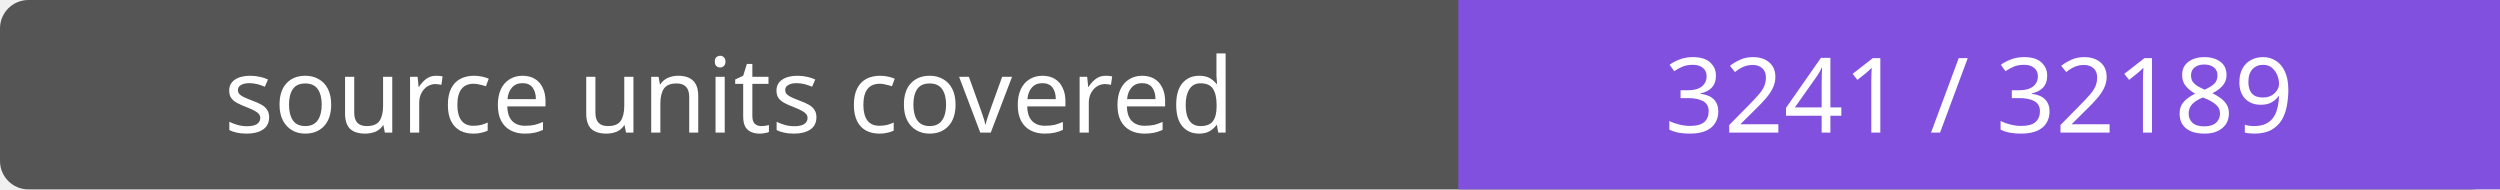
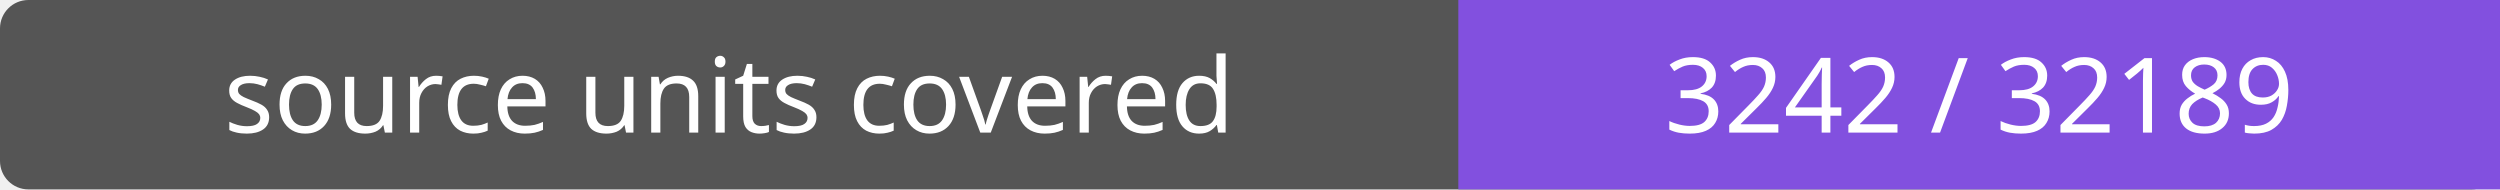
- <svg xmlns="http://www.w3.org/2000/svg" width="264" height="20" role="img" aria-label="source units covered: 3241 / 32189">
+ <svg xmlns="http://www.w3.org/2000/svg" width="264" height="20" role="img" aria-label="source units covered: 3242 / 32189">
  <rect width="264" height="20" rx="3" fill="#555" />
  <path fill="#8250df" d="M154 0h110v20H154z" />
  <g fill="#fff" text-anchor="middle" font-family="Verdana,sans-serif" font-size="11">
    <text x="77.0" y="14">source units covered</text>
-     <text x="209.0" y="14">3241 / 32189</text>
+     <text x="209.0" y="14">3242 / 32189</text>
  </g>
</svg>
